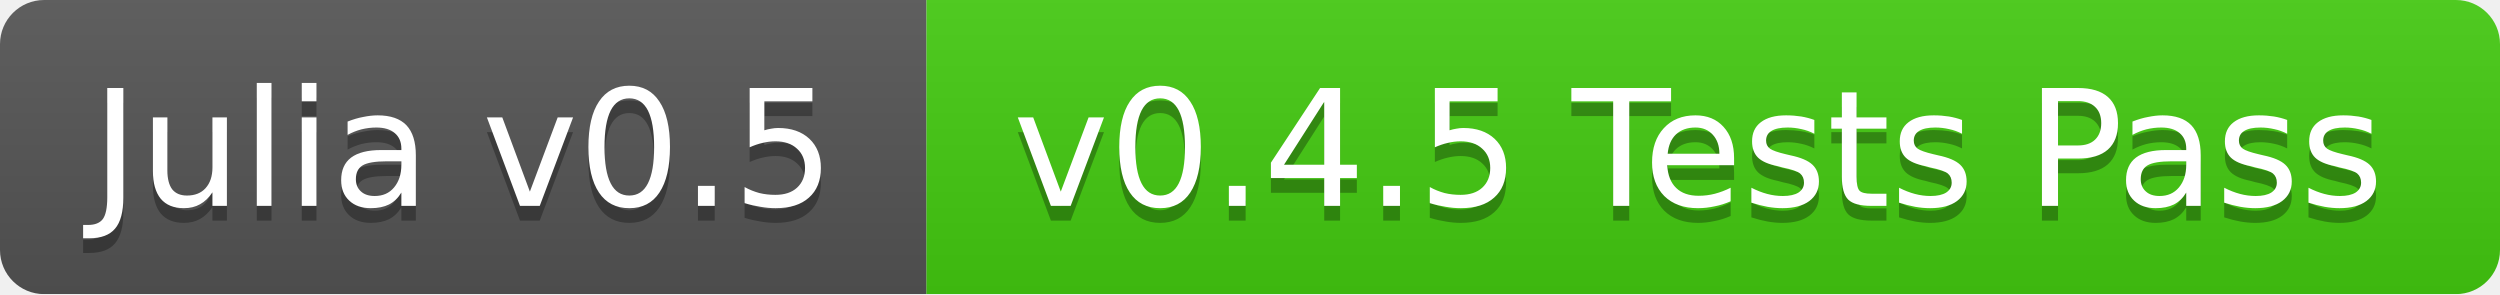
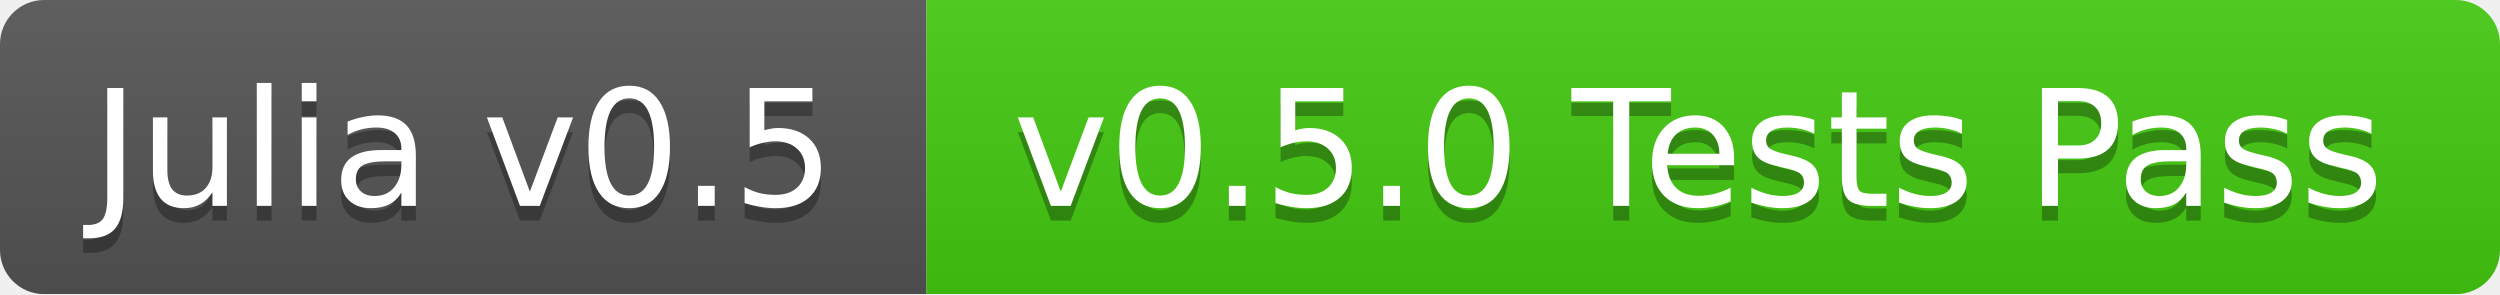
<svg xmlns="http://www.w3.org/2000/svg" width="170" height="20">
  <linearGradient id="b" x2="0" y2="100%">
    <stop offset="0" stop-color="#bbb" stop-opacity=".1" />
    <stop offset="1" stop-opacity=".1" />
  </linearGradient>
  <mask id="a">
    <rect width="170" height="20" rx="3" fill="#fff" />
  </mask>
  <g mask="url(#a)">
    <path fill="#555" d="M0 0h63v20H0z" />
    <path fill="#4c1" d="M63 0h107v20H63z" />
    <path fill="url(#b)" d="M0 0h170v20H0z" />
  </g>
  <g fill="#fff" text-anchor="middle" font-family="DejaVu Sans,Verdana,Geneva,sans-serif" font-size="11">
    <text x="31.5" y="15" fill="#010101" fill-opacity=".3">Julia v0.5</text>
    <text x="31.5" y="14">Julia v0.5</text>
-     <text x="115.5" y="15" fill="#010101" fill-opacity=".3">v0.4.5 Tests Pass</text>
-     <text x="115.5" y="14">v0.4.5 Tests Pass</text>
+     <text x="115.5" y="15" fill="#010101" fill-opacity=".3">v0.5.0 Tests Pass</text>
+     <text x="115.5" y="14">v0.5.0 Tests Pass</text>
  </g>
</svg>
